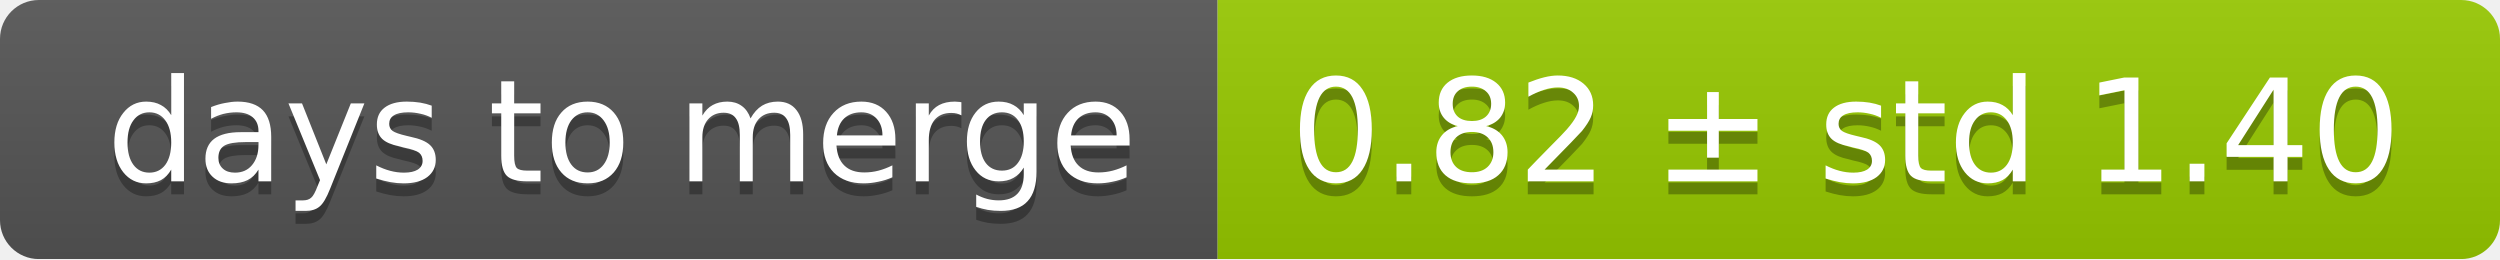
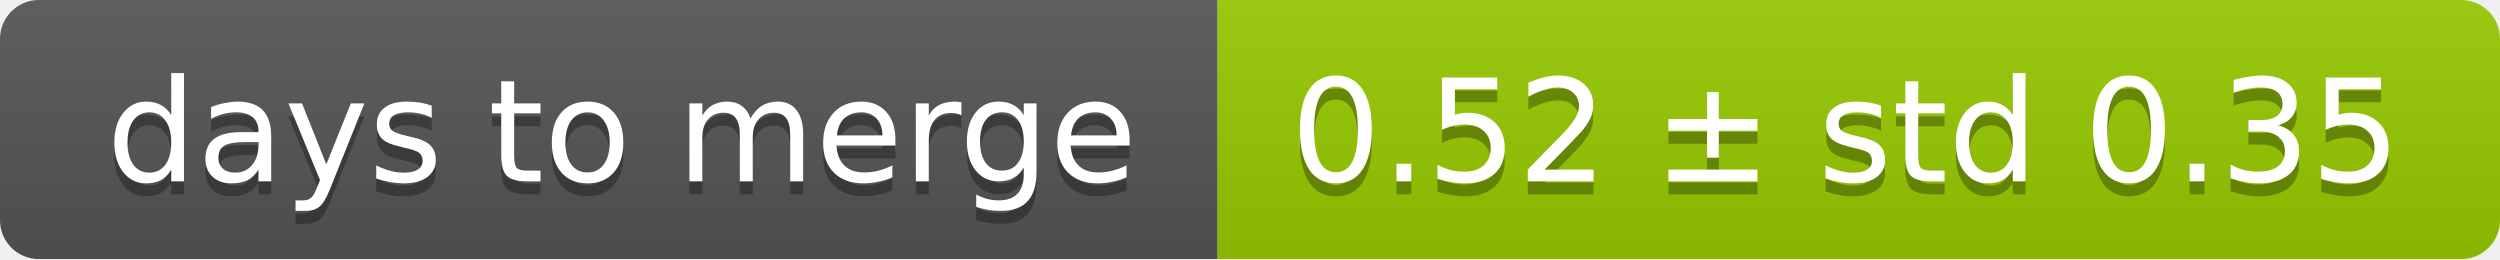
<svg xmlns="http://www.w3.org/2000/svg" width="193" height="20">
  <linearGradient id="smooth" x2="0" y2="100%">
    <stop offset="0" stop-color="#bbb" stop-opacity=".1" />
    <stop offset="1" stop-opacity=".1" />
  </linearGradient>
  <mask id="round">
    <rect width="193" height="20" rx="3" fill="#fff" />
  </mask>
  <g mask="url(#round)">
    <rect width="94" height="20" fill="#555" />
    <rect x="94" width="99" height="20" fill="#97ca00" />
    <rect width="193" height="20" fill="url(#smooth)" />
  </g>
  <g fill="#fff" text-anchor="middle" font-family="DejaVu Sans,Verdana,Geneva,sans-serif" font-size="11">
    <text x="48" y="15" fill="#010101" fill-opacity=".3">days to merge</text>
    <text x="48" y="14">days to merge</text>
-     <text x="142.5" y="15" fill="#010101" fill-opacity=".3">0.82 ± std 1.40</text>
-     <text x="142.5" y="14">0.82 ± std 1.40</text>
+     <text x="142.5" y="15" fill="#010101" fill-opacity=".3">0.52 ± std 0.35</text>
+     <text x="142.5" y="14">0.52 ± std 0.35</text>
  </g>
</svg>
